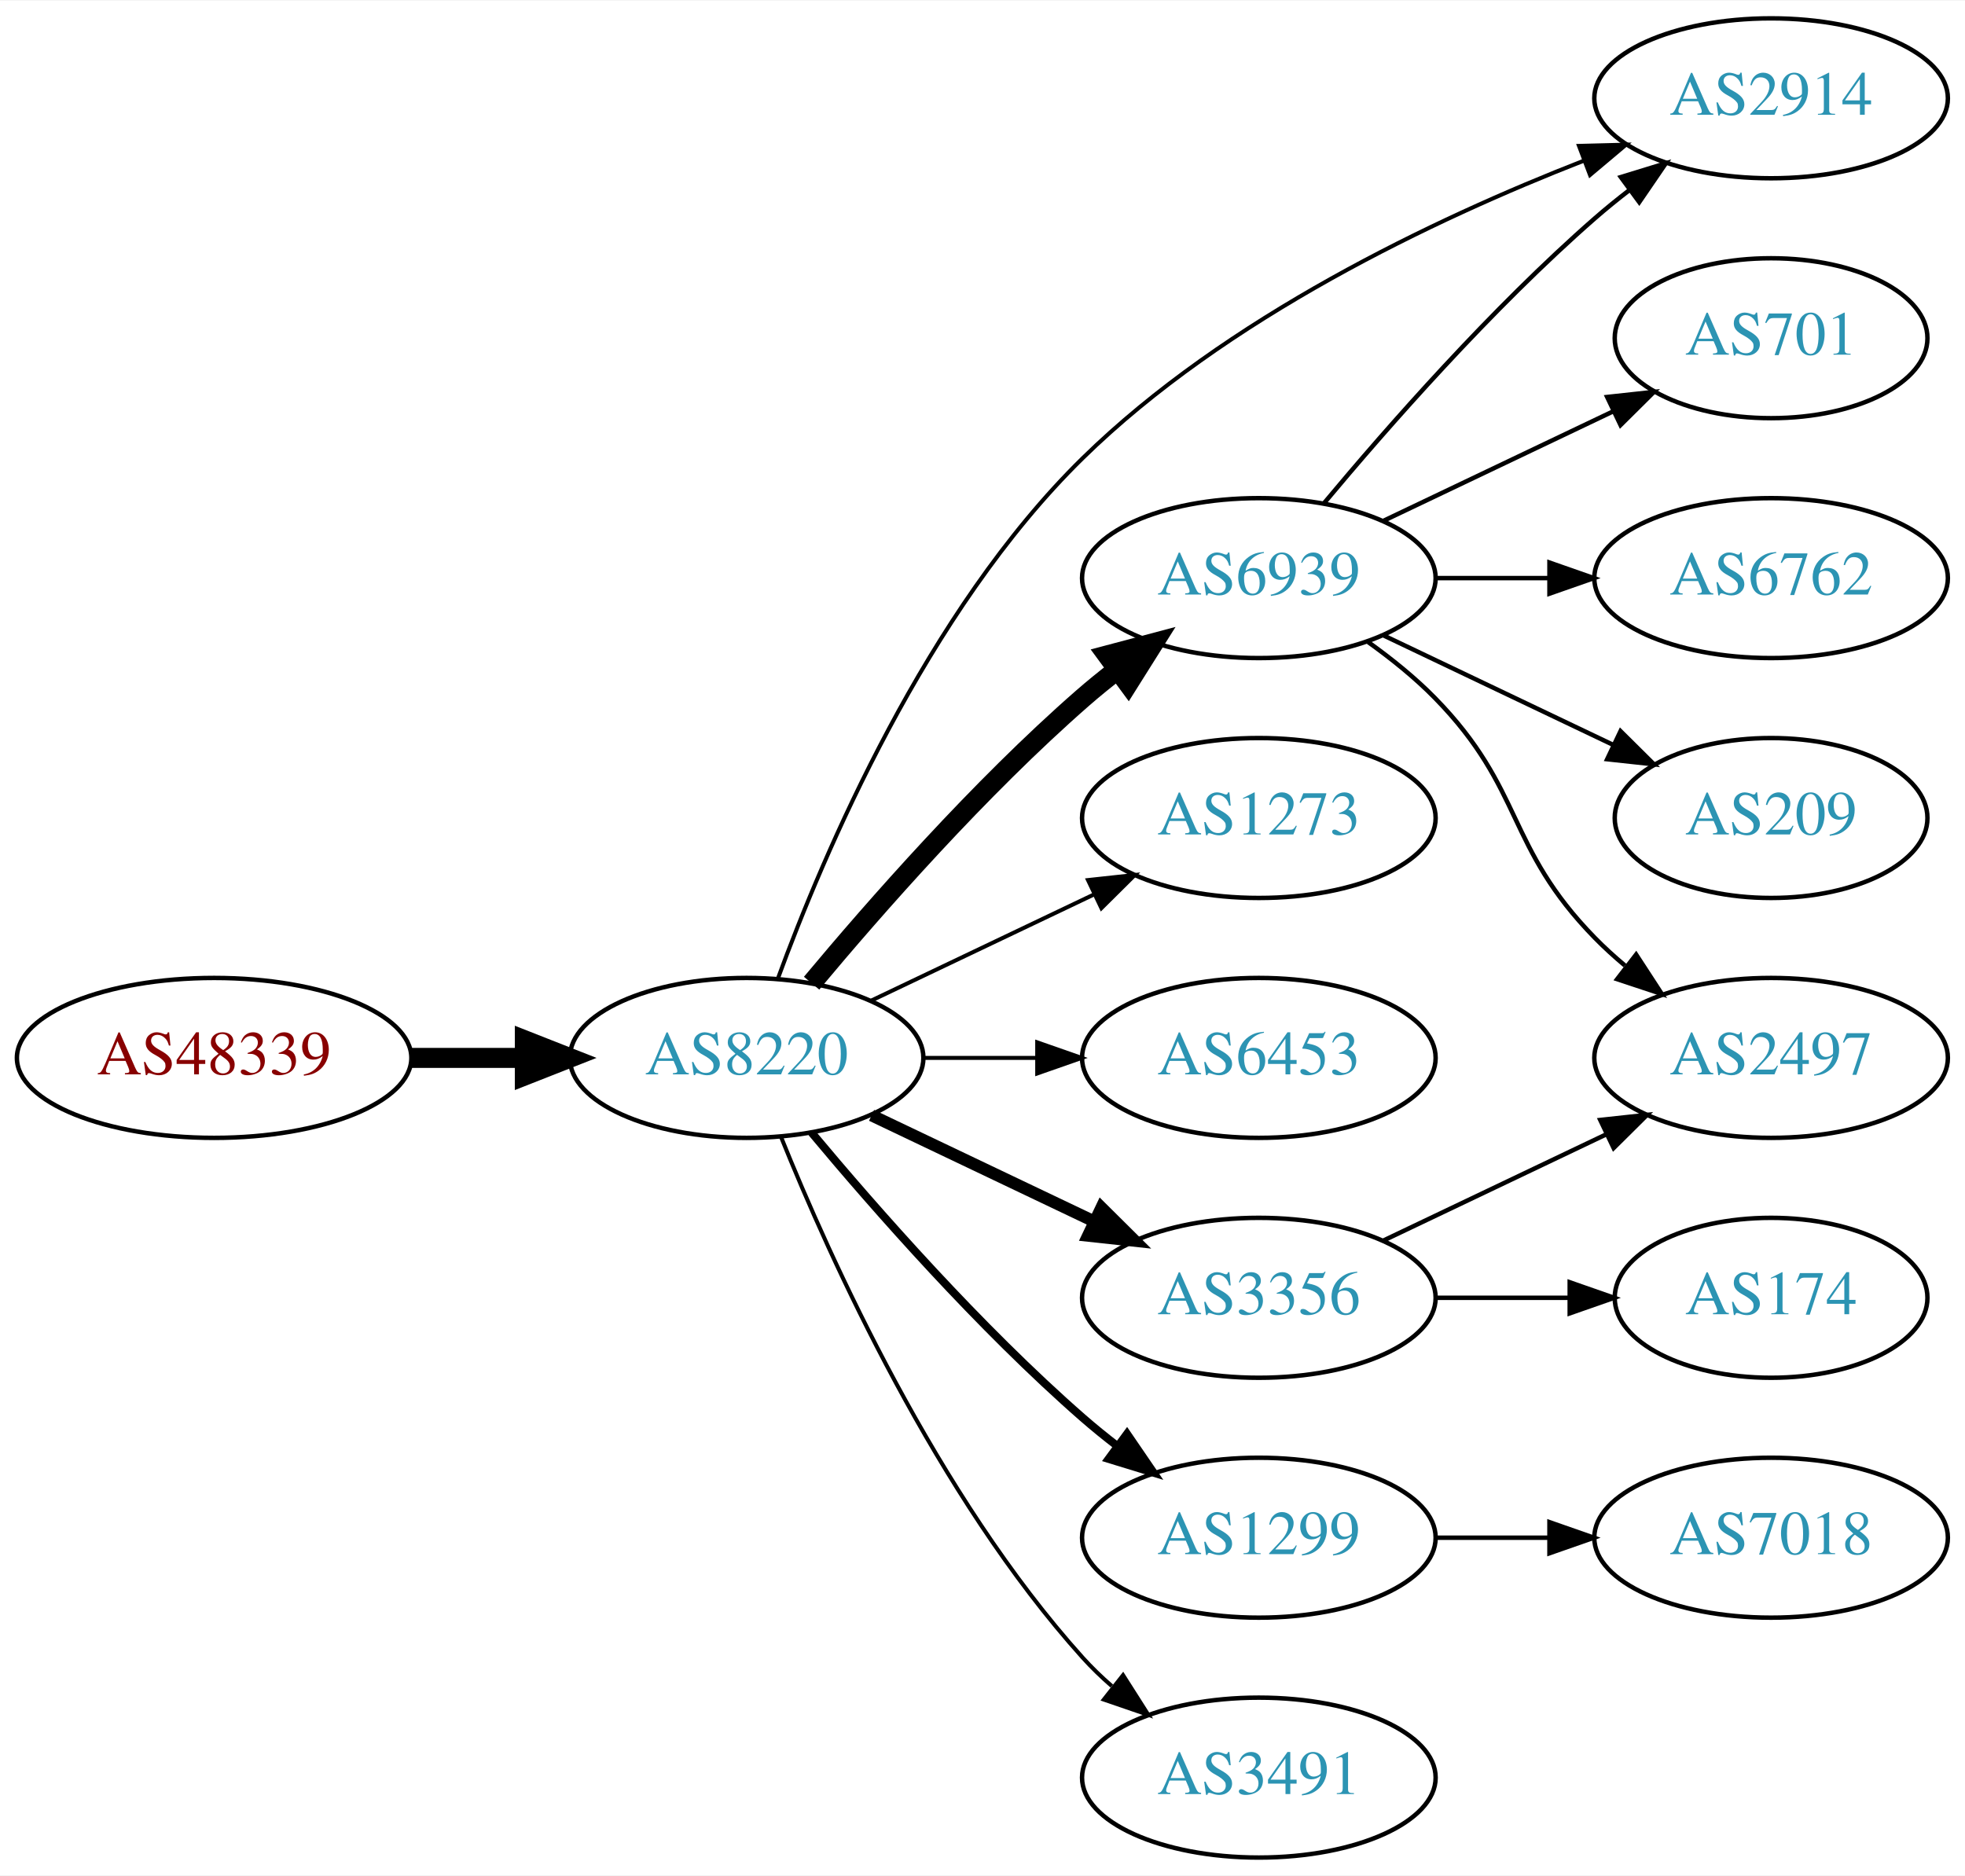
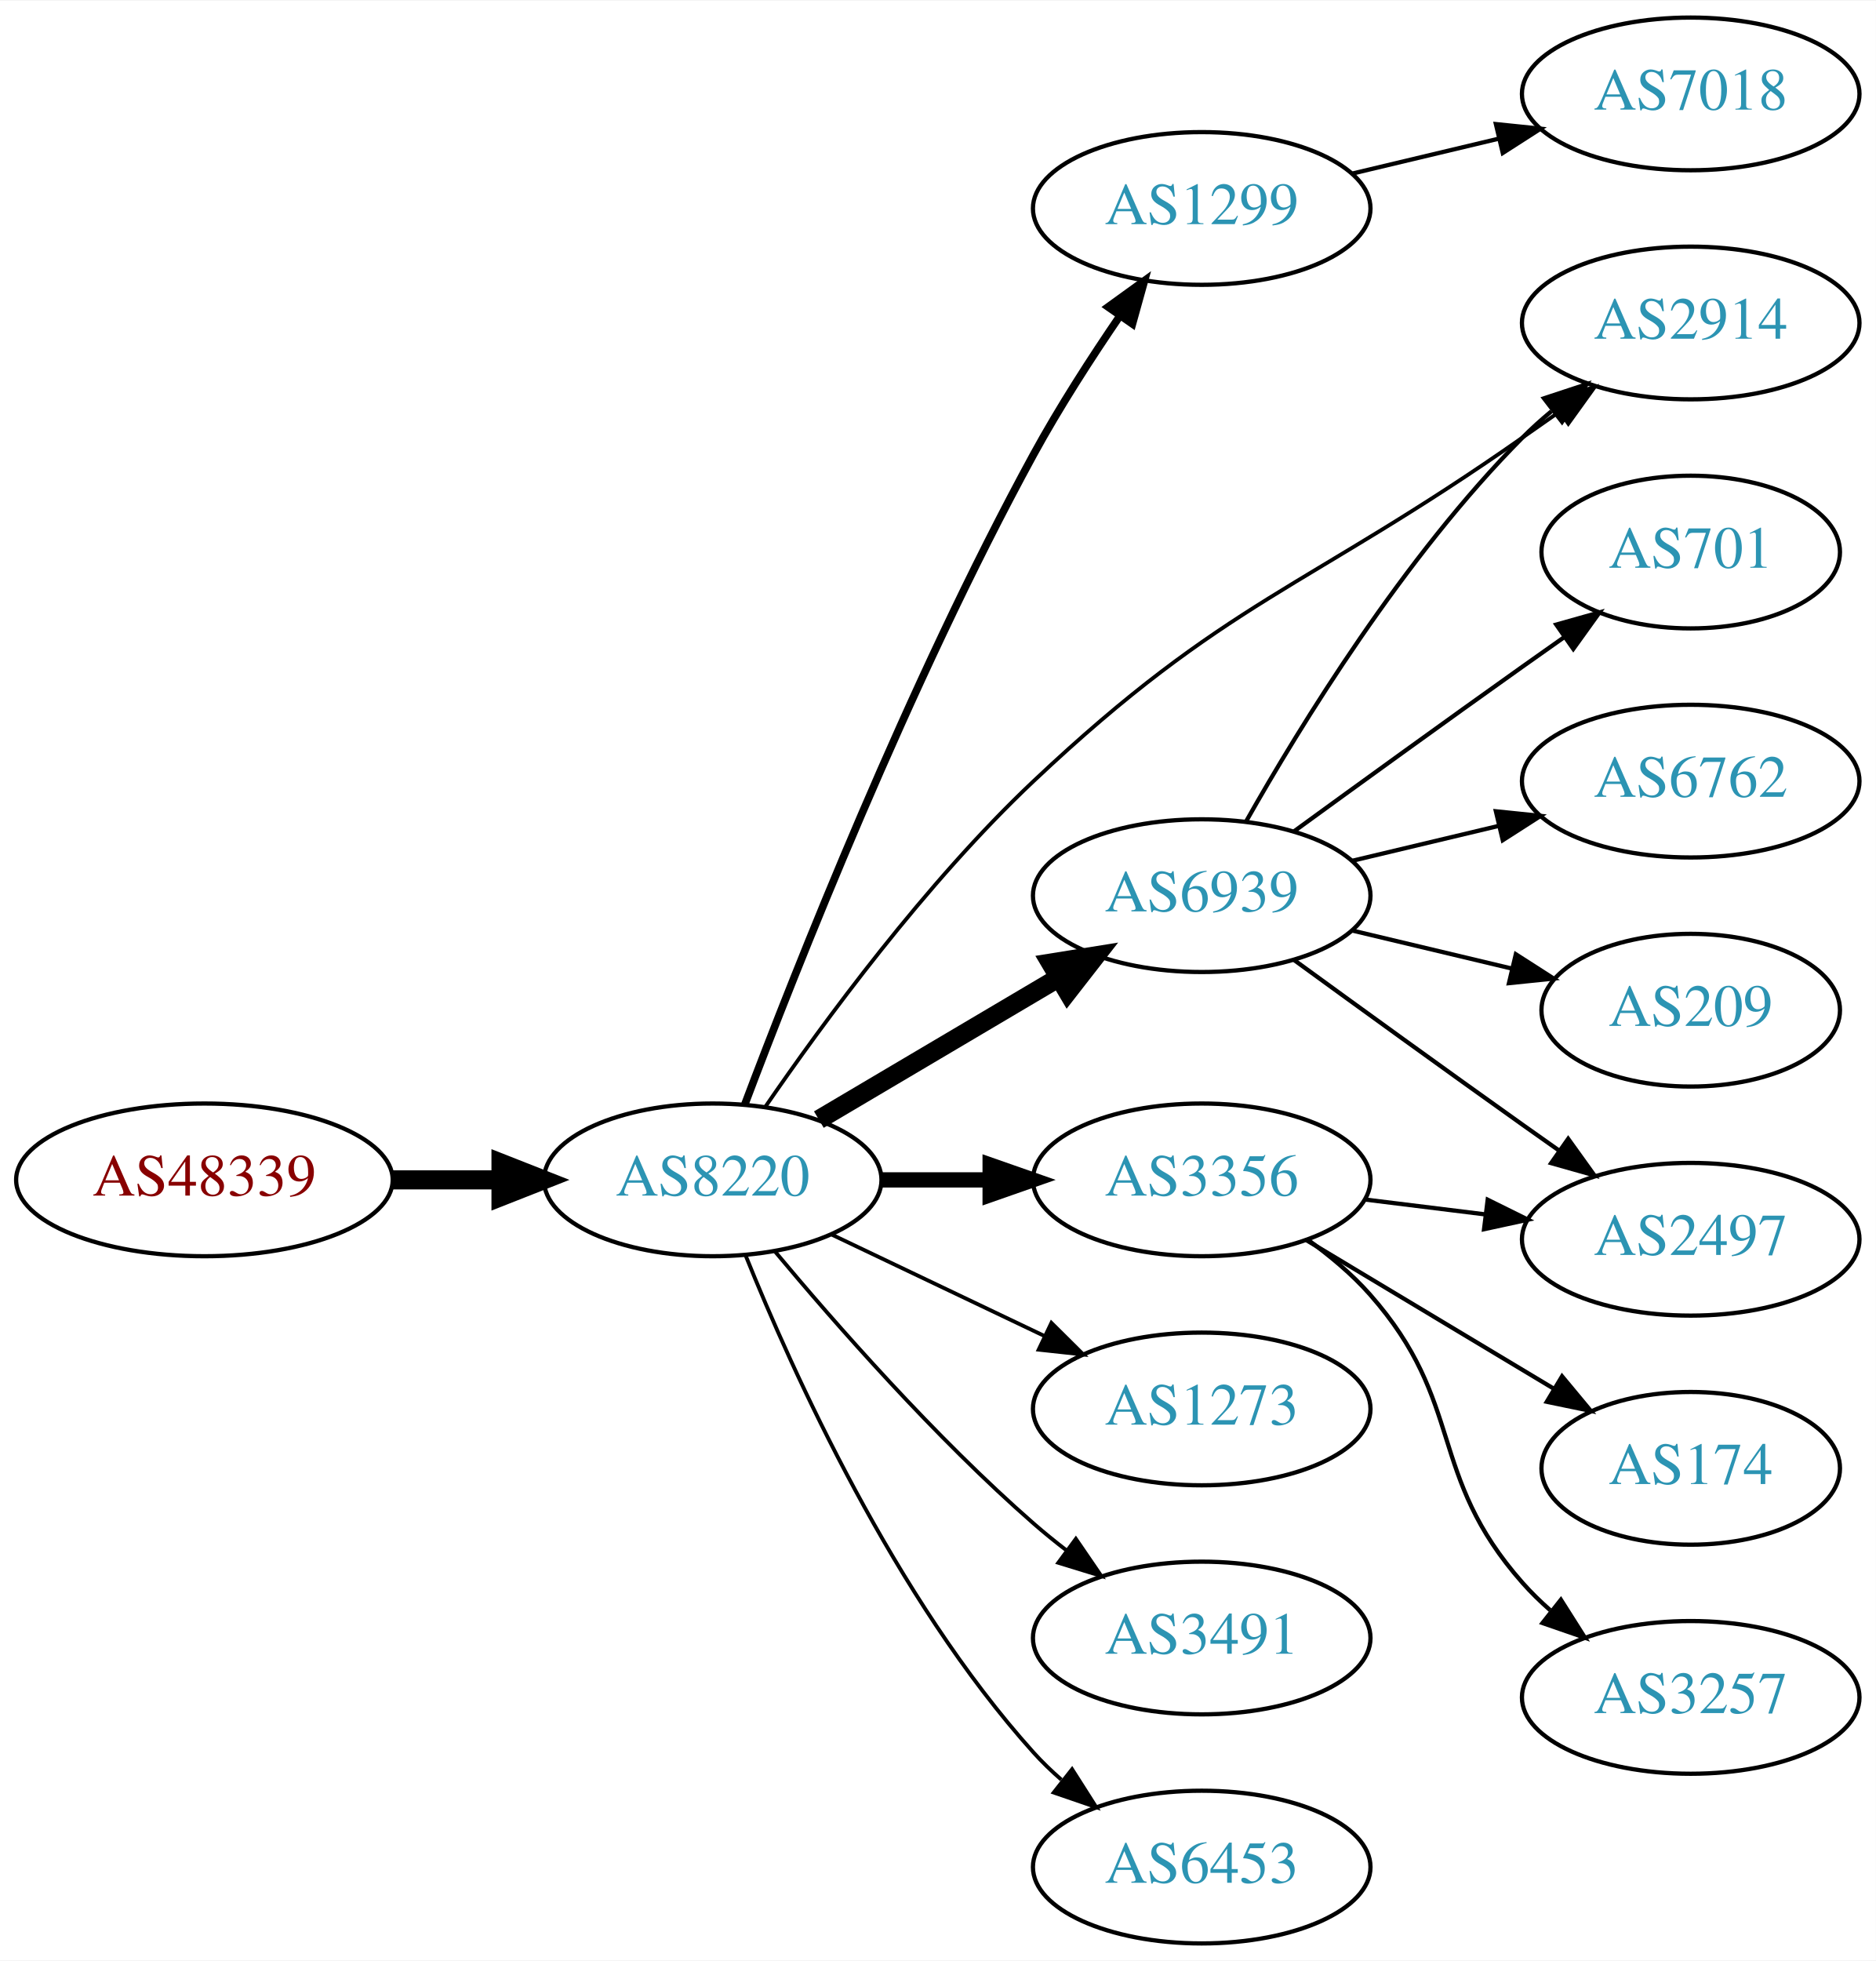
- <svg xmlns="http://www.w3.org/2000/svg" xmlns:xlink="http://www.w3.org/1999/xlink" width="442pt" height="422pt" viewBox="0.00 0.00 442.27 422.00">
-   <g id="graph0" class="graph" transform="scale(1 1) rotate(0) translate(4 418)">
-     <polygon fill="white" stroke="none" points="-4,4 -4,-418 438.271,-418 438.271,4 -4,4" />
+ <svg xmlns="http://www.w3.org/2000/svg" xmlns:xlink="http://www.w3.org/1999/xlink" width="442pt" height="462pt" viewBox="0.00 0.00 442.27 462.00">
+   <g id="graph0" class="graph" transform="scale(1 1) rotate(0) translate(4 458)">
+     <polygon fill="white" stroke="none" points="-4,4 -4,-458 438.271,-458 438.271,4 -4,4" />
    <g id="node1" class="node">
      <g id="a_node1">
        <a xlink:href="/asn/48339" xlink:title="AS48339 ~ Raiffeisen Rechenzentrum GmbH [AT]">
          <ellipse fill="#ffffff" stroke="black" cx="44.196" cy="-180" rx="44.393" ry="18" />
          <text text-anchor="middle" x="44.196" y="-176.3" font-family="Times,serif" font-size="14.00" fill="#880000">AS48339</text>
        </a>
      </g>
    </g>
    <g id="node2" class="node">
      <g id="a_node2">
        <a xlink:href="/asn/8220" xlink:title="AS8220 ~ COLT [GB]">
          <ellipse fill="#ffffff" stroke="black" cx="164.039" cy="-180" rx="39.794" ry="18" />
          <text text-anchor="middle" x="164.039" y="-176.3" font-family="Times,serif" font-size="14.00" fill="#2c94b3">AS8220</text>
        </a>
      </g>
    </g>
    <g id="edge1" class="edge">
      <path fill="none" stroke="black" stroke-width="4.5" d="M88.407,-180C96.72,-180 105.482,-180 113.965,-180" />
      <polygon fill="black" stroke="black" stroke-width="4.5" points="114.123,-183.938 124.123,-180 114.123,-176.063 114.123,-183.938" />
    </g>
    <g id="node3" class="node">
      <g id="a_node3">
-         <a xlink:href="/asn/6939" xlink:title="AS6939 ~ Hurricane Electric LLC [US]">
-           <ellipse fill="#ffffff" stroke="black" cx="279.332" cy="-288" rx="39.794" ry="18" />
-           <text text-anchor="middle" x="279.332" y="-284.3" font-family="Times,serif" font-size="14.00" fill="#2c94b3">AS6939</text>
+         <a xlink:href="/asn/1299" xlink:title="AS1299 ~ Telia Carrier [EU]">
+           <ellipse fill="#ffffff" stroke="black" cx="279.332" cy="-409" rx="39.794" ry="18" />
+           <text text-anchor="middle" x="279.332" y="-405.3" font-family="Times,serif" font-size="14.00" fill="#2c94b3">AS1299</text>
        </a>
      </g>
    </g>
    <g id="edge2" class="edge">
-       <path fill="none" stroke="black" stroke-width="4.5" d="M178.669,-196.817C192.951,-213.929 216.498,-240.745 239.685,-261 242.151,-263.154 244.789,-265.294 247.487,-267.372" />
-       <polygon fill="black" stroke="black" stroke-width="4.5" points="245.252,-270.616 255.641,-273.37 249.919,-264.273 245.252,-270.616" />
+       <path fill="none" stroke="black" stroke-width="1.8" d="M171.579,-197.715C183.502,-229.309 210.273,-297.121 239.685,-351 245.739,-362.089 253.283,-373.781 260.095,-383.74" />
+       <polygon fill="black" stroke="black" stroke-width="1.8" points="257.251,-385.78 265.838,-391.986 262.995,-381.779 257.251,-385.78" />
    </g>
    <g id="node4" class="node">
      <g id="a_node4">
-         <a xlink:href="/asn/2914" xlink:title="AS2914 ~ NTT America, Inc. [US]">
-           <ellipse fill="#ffffff" stroke="black" cx="394.625" cy="-396" rx="39.794" ry="18" />
-           <text text-anchor="middle" x="394.625" y="-392.3" font-family="Times,serif" font-size="14.00" fill="#2c94b3">AS2914</text>
+         <a xlink:href="/asn/6939" xlink:title="AS6939 ~ Hurricane Electric LLC [US]">
+           <ellipse fill="#ffffff" stroke="black" cx="279.332" cy="-247" rx="39.794" ry="18" />
+           <text text-anchor="middle" x="279.332" y="-243.3" font-family="Times,serif" font-size="14.00" fill="#2c94b3">AS6939</text>
        </a>
      </g>
    </g>
    <g id="edge3" class="edge">
-       <path fill="none" stroke="black" stroke-width="0.9" d="M171.077,-197.847C181.32,-225.863 204.481,-280.518 239.685,-315 271.888,-346.543 318.873,-368.84 352.454,-381.949" />
-       <polygon fill="black" stroke="black" stroke-width="0.9" points="351.388,-385.288 361.979,-385.563 353.871,-378.744 351.388,-385.288" />
+       <path fill="none" stroke="black" stroke-width="4.5" d="M189.065,-194.209C205.437,-203.891 227.325,-216.835 245.329,-227.482" />
+       <polygon fill="black" stroke="black" stroke-width="4.5" points="243.728,-231.11 254.34,-232.812 247.737,-224.332 243.728,-231.11" />
    </g>
    <g id="node5" class="node">
      <g id="a_node5">
-         <a xlink:href="/asn/1273" xlink:title="AS1273 ~ Vodafone Group PLC [EU]">
-           <ellipse fill="#ffffff" stroke="black" cx="279.332" cy="-234" rx="39.794" ry="18" />
-           <text text-anchor="middle" x="279.332" y="-230.3" font-family="Times,serif" font-size="14.00" fill="#2c94b3">AS1273</text>
+         <a xlink:href="/asn/3356" xlink:title="AS3356 ~ Level 3 Parent, LLC [US]">
+           <ellipse fill="#ffffff" stroke="black" cx="279.332" cy="-180" rx="39.794" ry="18" />
+           <text text-anchor="middle" x="279.332" y="-176.3" font-family="Times,serif" font-size="14.00" fill="#2c94b3">AS3356</text>
        </a>
      </g>
    </g>
    <g id="edge4" class="edge">
-       <path fill="none" stroke="black" stroke-width="0.9" d="M192.175,-192.934C207.169,-200.081 225.99,-209.052 242.213,-216.785" />
-       <polygon fill="black" stroke="black" stroke-width="0.9" points="240.884,-220.028 251.417,-221.171 243.895,-213.709 240.884,-220.028" />
+       <path fill="none" stroke="black" stroke-width="3.6" d="M203.711,-180C211.914,-180 220.678,-180 229.21,-180" />
+       <polygon fill="black" stroke="black" stroke-width="3.6" points="229.449,-183.5 239.449,-180 229.449,-176.5 229.449,-183.5" />
    </g>
    <g id="node6" class="node">
      <g id="a_node6">
-         <a xlink:href="/asn/6453" xlink:title="AS6453 ~ TATA COMMUNICATIONS (AMERICA) INC [US]">
-           <ellipse fill="#ffffff" stroke="black" cx="279.332" cy="-180" rx="39.794" ry="18" />
-           <text text-anchor="middle" x="279.332" y="-176.3" font-family="Times,serif" font-size="14.00" fill="#2c94b3">AS6453</text>
+         <a xlink:href="/asn/1273" xlink:title="AS1273 ~ Vodafone Group PLC [EU]">
+           <ellipse fill="#ffffff" stroke="black" cx="279.332" cy="-126" rx="39.794" ry="18" />
+           <text text-anchor="middle" x="279.332" y="-122.3" font-family="Times,serif" font-size="14.00" fill="#2c94b3">AS1273</text>
        </a>
      </g>
    </g>
    <g id="edge5" class="edge">
-       <path fill="none" stroke="black" stroke-width="0.9" d="M203.711,-180C211.914,-180 220.678,-180 229.21,-180" />
-       <polygon fill="black" stroke="black" stroke-width="0.9" points="229.449,-183.5 239.449,-180 229.449,-176.5 229.449,-183.5" />
+       <path fill="none" stroke="black" stroke-width="0.9" d="M192.175,-167.066C207.169,-159.919 225.99,-150.948 242.213,-143.215" />
+       <polygon fill="black" stroke="black" stroke-width="0.9" points="243.895,-146.291 251.417,-138.829 240.884,-139.972 243.895,-146.291" />
    </g>
    <g id="node7" class="node">
      <g id="a_node7">
-         <a xlink:href="/asn/1299" xlink:title="AS1299 ~ Telia Carrier [EU]">
-           <ellipse fill="#ffffff" stroke="black" cx="279.332" cy="-72" rx="39.794" ry="18" />
-           <text text-anchor="middle" x="279.332" y="-68.3" font-family="Times,serif" font-size="14.00" fill="#2c94b3">AS1299</text>
+         <a xlink:href="/asn/2914" xlink:title="AS2914 ~ NTT America, Inc. [US]">
+           <ellipse fill="#ffffff" stroke="black" cx="394.625" cy="-382" rx="39.794" ry="18" />
+           <text text-anchor="middle" x="394.625" y="-378.3" font-family="Times,serif" font-size="14.00" fill="#2c94b3">AS2914</text>
        </a>
      </g>
    </g>
    <g id="edge6" class="edge">
-       <path fill="none" stroke="black" stroke-width="1.8" d="M178.669,-163.183C192.951,-146.071 216.498,-119.255 239.685,-99 242.151,-96.846 244.789,-94.706 247.487,-92.628" />
-       <polygon fill="black" stroke="black" stroke-width="1.8" points="249.66,-95.375 255.641,-86.63 245.512,-89.736 249.66,-95.375" />
+       <path fill="none" stroke="black" stroke-width="0.9" d="M176.407,-197.172C190.026,-217.005 214.214,-249.981 239.685,-274 285.247,-316.963 303.69,-319.067 354.978,-355 357.812,-356.986 360.765,-359.052 363.718,-361.118" />
+       <polygon fill="black" stroke="black" stroke-width="0.9" points="361.75,-364.012 371.951,-366.873 365.761,-358.275 361.75,-364.012" />
    </g>
    <g id="node8" class="node">
      <g id="a_node8">
-         <a xlink:href="/asn/3356" xlink:title="AS3356 ~ LEVEL3 [US]">
-           <ellipse fill="#ffffff" stroke="black" cx="279.332" cy="-126" rx="39.794" ry="18" />
-           <text text-anchor="middle" x="279.332" y="-122.3" font-family="Times,serif" font-size="14.00" fill="#2c94b3">AS3356</text>
+         <a xlink:href="/asn/3491" xlink:title="AS3491 ~ PCCW Global, Inc. [US]">
+           <ellipse fill="#ffffff" stroke="black" cx="279.332" cy="-72" rx="39.794" ry="18" />
+           <text text-anchor="middle" x="279.332" y="-68.3" font-family="Times,serif" font-size="14.00" fill="#2c94b3">AS3491</text>
        </a>
      </g>
    </g>
    <g id="edge7" class="edge">
-       <path fill="none" stroke="black" stroke-width="2.7" d="M192.175,-167.066C207.169,-159.919 225.99,-150.948 242.213,-143.215" />
-       <polygon fill="black" stroke="black" stroke-width="2.7" points="243.895,-146.291 251.417,-138.829 240.884,-139.972 243.895,-146.291" />
+       <path fill="none" stroke="black" stroke-width="0.9" d="M178.669,-163.183C192.951,-146.071 216.498,-119.255 239.685,-99 242.151,-96.846 244.789,-94.706 247.487,-92.628" />
+       <polygon fill="black" stroke="black" stroke-width="0.9" points="249.66,-95.375 255.641,-86.63 245.512,-89.736 249.66,-95.375" />
    </g>
    <g id="node9" class="node">
      <g id="a_node9">
-         <a xlink:href="/asn/3491" xlink:title="AS3491 ~ PCCW Global, Inc. [US]">
+         <a xlink:href="/asn/6453" xlink:title="AS6453 ~ TATA COMMUNICATIONS (AMERICA) INC [US]">
          <ellipse fill="#ffffff" stroke="black" cx="279.332" cy="-18" rx="39.794" ry="18" />
-           <text text-anchor="middle" x="279.332" y="-14.3" font-family="Times,serif" font-size="14.00" fill="#2c94b3">AS3491</text>
+           <text text-anchor="middle" x="279.332" y="-14.3" font-family="Times,serif" font-size="14.00" fill="#2c94b3">AS6453</text>
        </a>
      </g>
    </g>
    <g id="edge8" class="edge">
      <path fill="none" stroke="black" stroke-width="0.9" d="M171.786,-162.213C182.837,-134.757 206.891,-81.422 239.685,-45 241.688,-42.776 243.906,-40.637 246.239,-38.603" />
      <polygon fill="black" stroke="black" stroke-width="0.9" points="248.769,-41.065 254.458,-32.127 244.437,-35.567 248.769,-41.065" />
    </g>
-     <g id="edge11" class="edge">
-       <path fill="none" stroke="black" d="M293.962,-304.817C308.244,-321.929 331.791,-348.745 354.978,-369 357.444,-371.154 360.082,-373.294 362.78,-375.372" />
-       <polygon fill="black" stroke="black" points="360.805,-378.264 370.934,-381.37 364.953,-372.625 360.805,-378.264" />
-     </g>
    <g id="node10" class="node">
      <g id="a_node10">
-         <a xlink:href="/asn/6762" xlink:title="AS6762 ~ TELECOM ITALIA SPARKLE S.p.A. [IT]">
-           <ellipse fill="#ffffff" stroke="black" cx="394.625" cy="-288" rx="39.794" ry="18" />
-           <text text-anchor="middle" x="394.625" y="-284.3" font-family="Times,serif" font-size="14.00" fill="#2c94b3">AS6762</text>
+         <a xlink:href="/asn/7018" xlink:title="AS7018 ~ AT&amp;T Services, Inc. [US]">
+           <ellipse fill="#ffffff" stroke="black" cx="394.625" cy="-436" rx="39.794" ry="18" />
+           <text text-anchor="middle" x="394.625" y="-432.3" font-family="Times,serif" font-size="14.00" fill="#2c94b3">AS7018</text>
        </a>
      </g>
    </g>
    <g id="edge9" class="edge">
-       <path fill="none" stroke="black" d="M319.004,-288C327.207,-288 335.971,-288 344.503,-288" />
-       <polygon fill="black" stroke="black" points="344.742,-291.5 354.742,-288 344.742,-284.5 344.742,-291.5" />
+       <path fill="none" stroke="black" d="M314.939,-417.248C325.81,-419.838 337.964,-422.735 349.407,-425.462" />
+       <polygon fill="black" stroke="black" points="348.69,-428.889 359.229,-427.803 350.313,-422.08 348.69,-428.889" />
+     </g>
+     <g id="edge11" class="edge">
+       <path fill="none" stroke="black" d="M289.791,-264.49C302.573,-287.096 327.005,-326.886 354.978,-355 357.089,-357.121 359.385,-359.188 361.77,-361.171" />
+       <polygon fill="black" stroke="black" points="360.023,-364.242 370.086,-367.556 364.286,-358.69 360.023,-364.242" />
    </g>
    <g id="node11" class="node">
      <g id="a_node11">
-         <a xlink:href="/asn/2497" xlink:title="AS2497 ~ Internet Initiative Japan Inc. [JP]">
-           <ellipse fill="#ffffff" stroke="black" cx="394.625" cy="-180" rx="39.794" ry="18" />
-           <text text-anchor="middle" x="394.625" y="-176.3" font-family="Times,serif" font-size="14.00" fill="#2c94b3">AS2497</text>
+         <a xlink:href="/asn/701" xlink:title="AS701 ~ UUNET [US]">
+           <ellipse fill="#ffffff" stroke="black" cx="394.625" cy="-328" rx="35.194" ry="18" />
+           <text text-anchor="middle" x="394.625" y="-324.3" font-family="Times,serif" font-size="14.00" fill="#2c94b3">AS701</text>
        </a>
      </g>
    </g>
    <g id="edge10" class="edge">
-       <path fill="none" stroke="black" d="M303.926,-273.611C309.182,-269.852 314.513,-265.563 318.978,-261 339.151,-240.383 334.806,-227.617 354.978,-207 357.071,-204.861 359.354,-202.782 361.731,-200.79" />
-       <polygon fill="black" stroke="black" points="364.249,-203.268 370.031,-194.389 359.974,-197.725 364.249,-203.268" />
+       <path fill="none" stroke="black" d="M301.18,-262.222C316.114,-273.091 336.727,-288.025 354.978,-301 358.188,-303.282 361.557,-305.661 364.912,-308.018" />
+       <polygon fill="black" stroke="black" points="362.924,-310.899 373.123,-313.77 366.94,-305.166 362.924,-310.899" />
    </g>
    <g id="node12" class="node">
      <g id="a_node12">
-         <a xlink:href="/asn/209" xlink:title="AS209 ~ CenturyLink Communications, LLC [US]">
-           <ellipse fill="#ffffff" stroke="black" cx="394.625" cy="-234" rx="35.194" ry="18" />
-           <text text-anchor="middle" x="394.625" y="-230.3" font-family="Times,serif" font-size="14.00" fill="#2c94b3">AS209</text>
+         <a xlink:href="/asn/2497" xlink:title="AS2497 ~ Internet Initiative Japan Inc. [JP]">
+           <ellipse fill="#ffffff" stroke="black" cx="394.625" cy="-166" rx="39.794" ry="18" />
+           <text text-anchor="middle" x="394.625" y="-162.3" font-family="Times,serif" font-size="14.00" fill="#2c94b3">AS2497</text>
        </a>
      </g>
    </g>
    <g id="edge12" class="edge">
-       <path fill="none" stroke="black" d="M307.468,-275.066C322.9,-267.71 342.385,-258.423 358.92,-250.541" />
-       <polygon fill="black" stroke="black" points="360.741,-253.551 368.262,-246.089 357.729,-247.232 360.741,-253.551" />
+       <path fill="none" stroke="black" d="M301.18,-231.778C316.114,-220.909 336.727,-205.975 354.978,-193 357.799,-190.995 360.742,-188.915 363.69,-186.841" />
+       <polygon fill="black" stroke="black" points="365.736,-189.681 371.914,-181.074 361.717,-183.95 365.736,-189.681" />
    </g>
    <g id="node13" class="node">
      <g id="a_node13">
-         <a xlink:href="/asn/701" xlink:title="AS701 ~ UUNET [US]">
-           <ellipse fill="#ffffff" stroke="black" cx="394.625" cy="-342" rx="35.194" ry="18" />
-           <text text-anchor="middle" x="394.625" y="-338.3" font-family="Times,serif" font-size="14.00" fill="#2c94b3">AS701</text>
+         <a xlink:href="/asn/6762" xlink:title="AS6762 ~ TELECOM ITALIA SPARKLE S.p.A. [IT]">
+           <ellipse fill="#ffffff" stroke="black" cx="394.625" cy="-274" rx="39.794" ry="18" />
+           <text text-anchor="middle" x="394.625" y="-270.3" font-family="Times,serif" font-size="14.00" fill="#2c94b3">AS6762</text>
        </a>
      </g>
    </g>
    <g id="edge13" class="edge">
-       <path fill="none" stroke="black" d="M307.468,-300.934C322.9,-308.29 342.385,-317.577 358.92,-325.459" />
-       <polygon fill="black" stroke="black" points="357.729,-328.768 368.262,-329.911 360.741,-322.449 357.729,-328.768" />
+       <path fill="none" stroke="black" d="M314.939,-255.248C325.81,-257.838 337.964,-260.735 349.407,-263.462" />
+       <polygon fill="black" stroke="black" points="348.69,-266.889 359.229,-265.803 350.313,-260.08 348.69,-266.889" />
+     </g>
+     <g id="node14" class="node">
+       <g id="a_node14">
+         <a xlink:href="/asn/209" xlink:title="AS209 ~ CenturyLink Communications, LLC [US]">
+           <ellipse fill="#ffffff" stroke="black" cx="394.625" cy="-220" rx="35.194" ry="18" />
+           <text text-anchor="middle" x="394.625" y="-216.3" font-family="Times,serif" font-size="14.00" fill="#2c94b3">AS209</text>
+         </a>
+       </g>
+     </g>
+     <g id="edge14" class="edge">
+       <path fill="none" stroke="black" d="M314.939,-238.752C326.733,-235.942 340.038,-232.771 352.306,-229.847" />
+       <polygon fill="black" stroke="black" points="353.394,-233.186 362.311,-227.463 351.772,-226.376 353.394,-233.186" />
+     </g>
+     <g id="edge16" class="edge">
+       <path fill="none" stroke="black" d="M317.742,-175.377C326.83,-174.254 336.667,-173.038 346.152,-171.866" />
+       <polygon fill="black" stroke="black" points="346.758,-175.318 356.254,-170.618 345.9,-168.371 346.758,-175.318" />
    </g>
    <g id="node15" class="node">
      <g id="a_node15">
-         <a xlink:href="/asn/7018" xlink:title="AS7018 ~ AT&amp;T Services, Inc. [US]">
-           <ellipse fill="#ffffff" stroke="black" cx="394.625" cy="-72" rx="39.794" ry="18" />
-           <text text-anchor="middle" x="394.625" y="-68.3" font-family="Times,serif" font-size="14.00" fill="#2c94b3">AS7018</text>
-         </a>
-       </g>
-     </g>
-     <g id="edge16" class="edge">
-       <path fill="none" stroke="black" d="M319.004,-72C327.207,-72 335.971,-72 344.503,-72" />
-       <polygon fill="black" stroke="black" points="344.742,-75.5 354.742,-72 344.742,-68.5 344.742,-75.5" />
+         <a xlink:href="/asn/174" xlink:title="AS174 ~ Cogent Communications [US]">
+           <ellipse fill="#ffffff" stroke="black" cx="394.625" cy="-112" rx="35.194" ry="18" />
+           <text text-anchor="middle" x="394.625" y="-108.3" font-family="Times,serif" font-size="14.00" fill="#2c94b3">AS174</text>
+         </a>
+       </g>
    </g>
    <g id="edge15" class="edge">
-       <path fill="none" stroke="black" d="M307.468,-138.934C322.462,-146.081 341.283,-155.052 357.506,-162.785" />
-       <polygon fill="black" stroke="black" points="356.177,-166.028 366.71,-167.171 359.188,-159.709 356.177,-166.028" />
-     </g>
-     <g id="node14" class="node">
-       <g id="a_node14">
-         <a xlink:href="/asn/174" xlink:title="AS174 ~ Cogent Communications [US]">
-           <ellipse fill="#ffffff" stroke="black" cx="394.625" cy="-126" rx="35.194" ry="18" />
-           <text text-anchor="middle" x="394.625" y="-122.3" font-family="Times,serif" font-size="14.00" fill="#2c94b3">AS174</text>
-         </a>
-       </g>
-     </g>
-     <g id="edge14" class="edge">
-       <path fill="none" stroke="black" d="M319.004,-126C328.709,-126 339.2,-126 349.163,-126" />
-       <polygon fill="black" stroke="black" points="349.299,-129.5 359.299,-126 349.299,-122.5 349.299,-129.5" />
+       <path fill="none" stroke="black" d="M304.082,-165.745C321.033,-155.571 343.998,-141.786 362.427,-130.725" />
+       <polygon fill="black" stroke="black" points="364.291,-133.689 371.064,-125.541 360.688,-127.687 364.291,-133.689" />
+     </g>
+     <g id="node16" class="node">
+       <g id="a_node16">
+         <a xlink:href="/asn/3257" xlink:title="AS3257 ~ GTT [DE]">
+           <ellipse fill="#ffffff" stroke="black" cx="394.625" cy="-58" rx="39.794" ry="18" />
+           <text text-anchor="middle" x="394.625" y="-54.3" font-family="Times,serif" font-size="14.00" fill="#2c94b3">AS3257</text>
+         </a>
+       </g>
+     </g>
+     <g id="edge17" class="edge">
+       <path fill="none" stroke="black" d="M304.268,-165.929C309.51,-162.158 314.75,-157.783 318.978,-153 341.628,-127.38 332.328,-110.62 354.978,-85 356.96,-82.758 359.164,-80.606 361.487,-78.563" />
+       <polygon fill="black" stroke="black" points="364.02,-81.022 369.688,-72.071 359.675,-75.534 364.02,-81.022" />
    </g>
  </g>
</svg>
